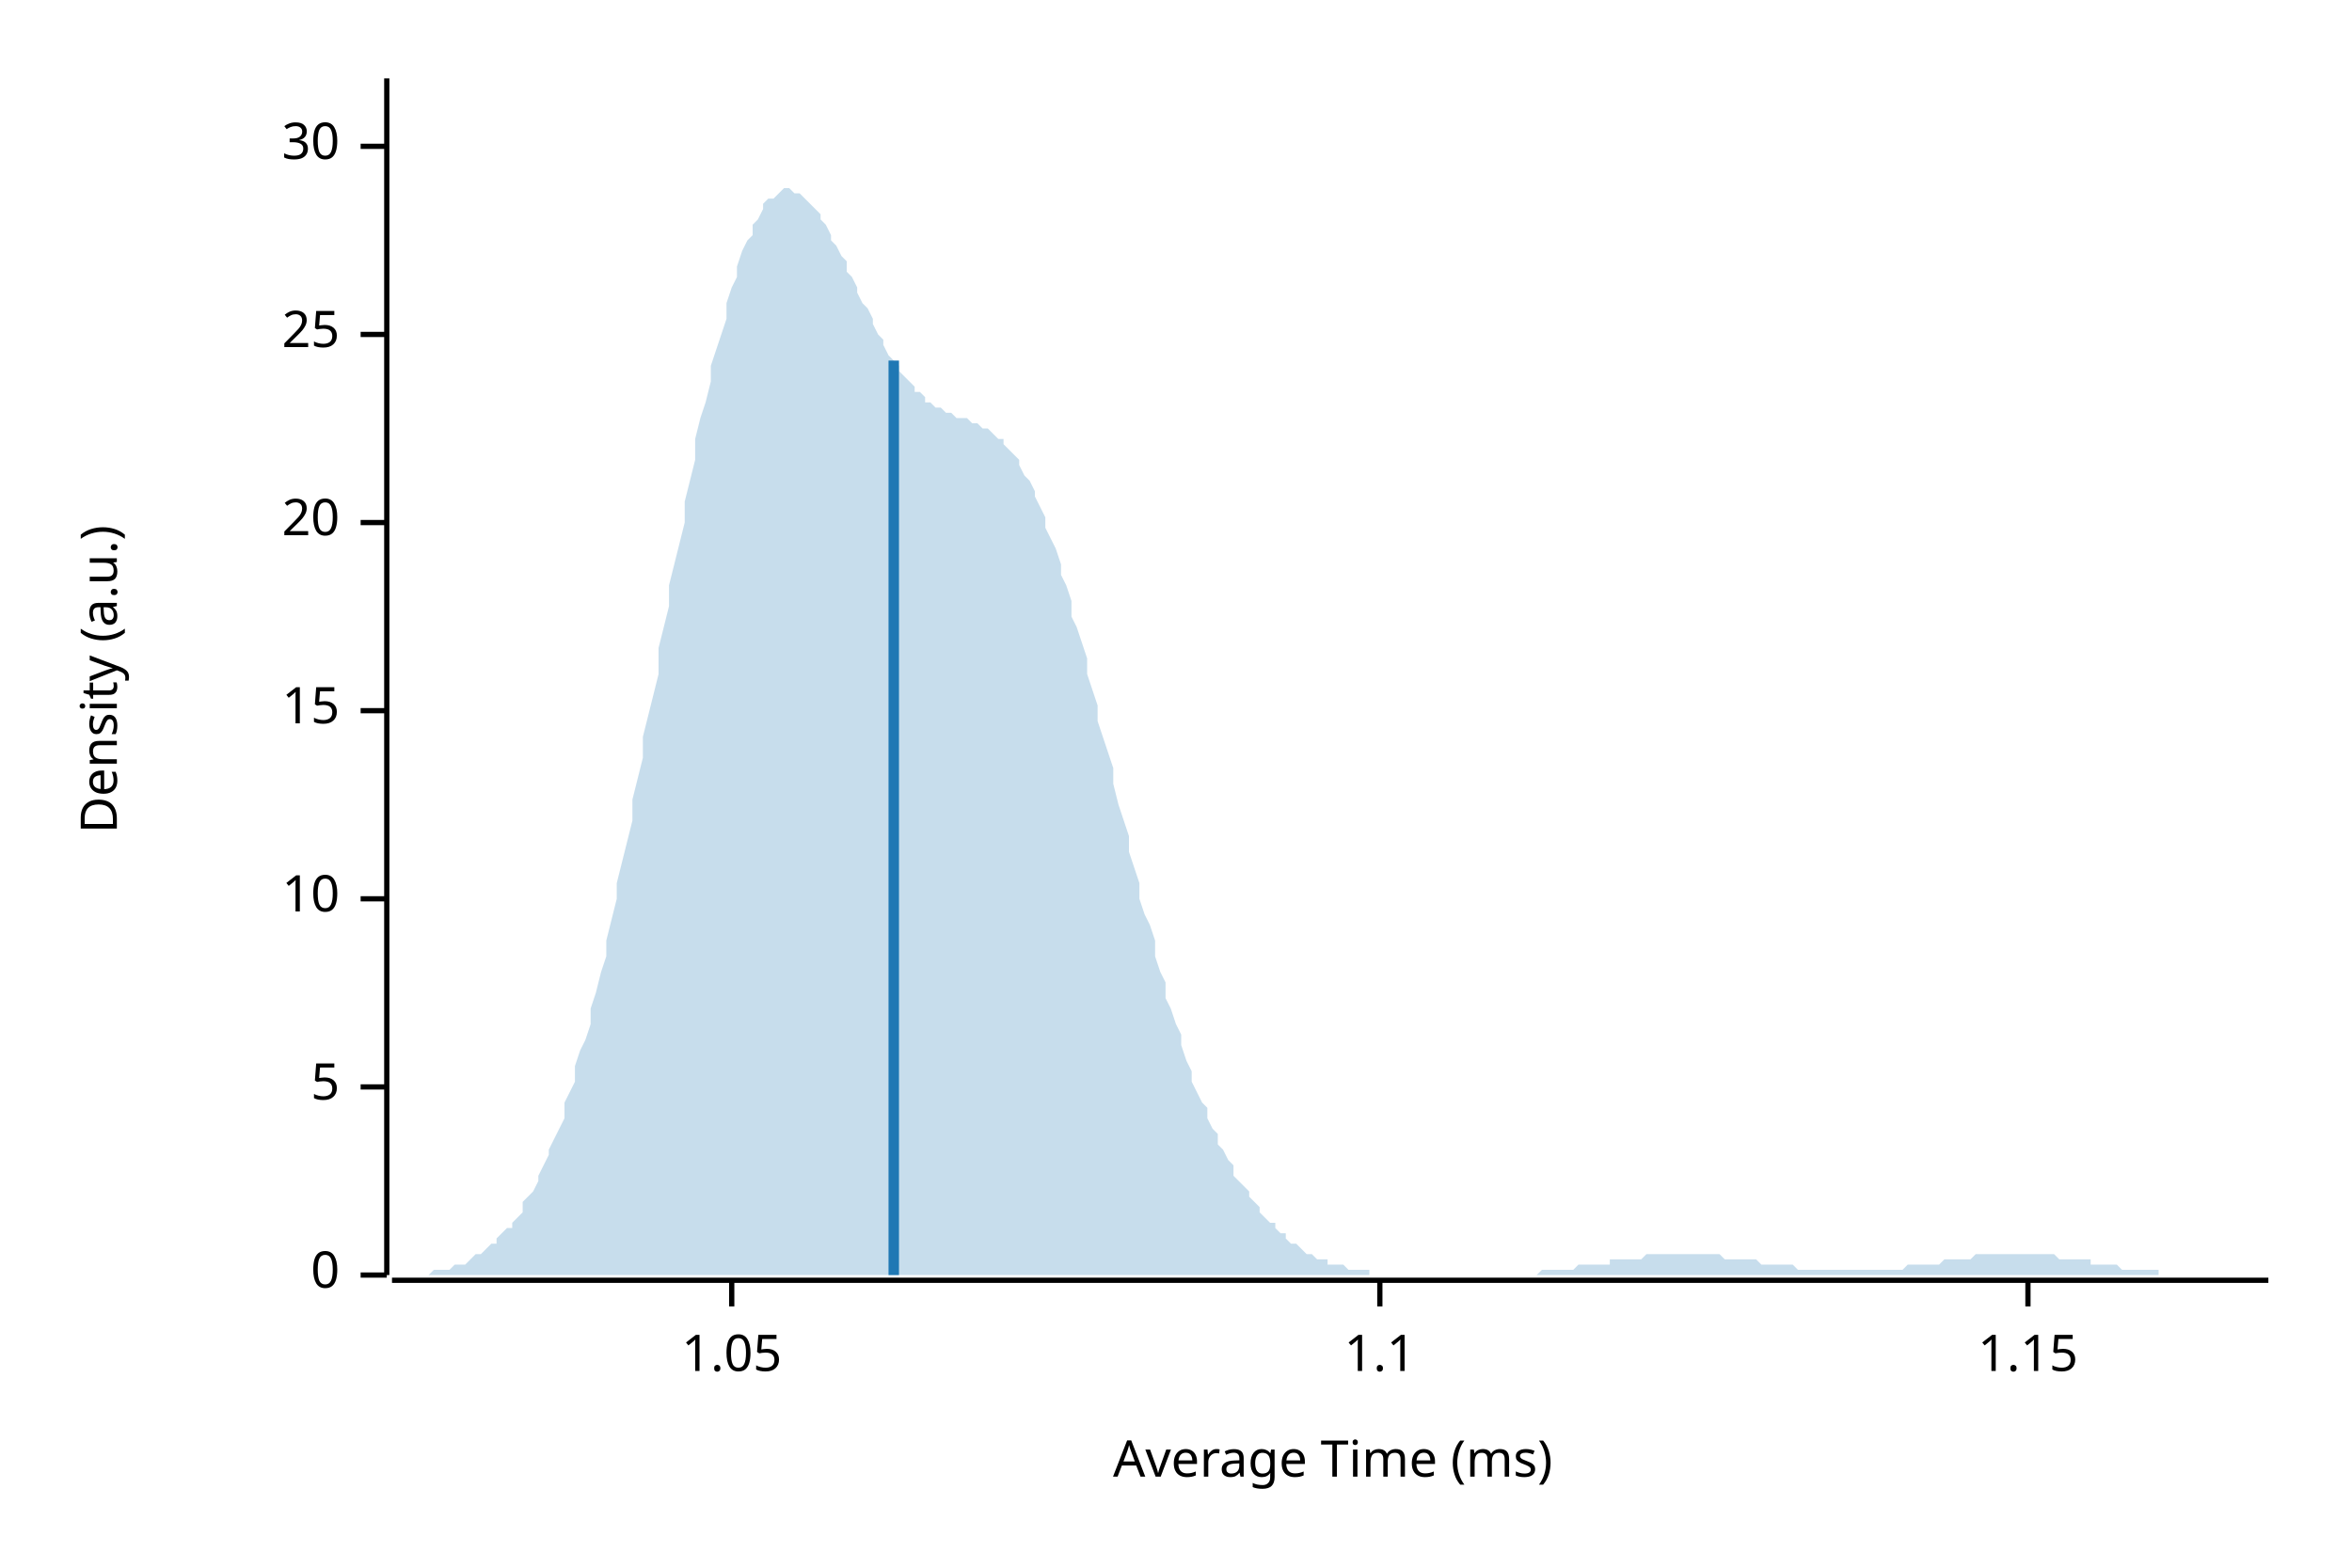
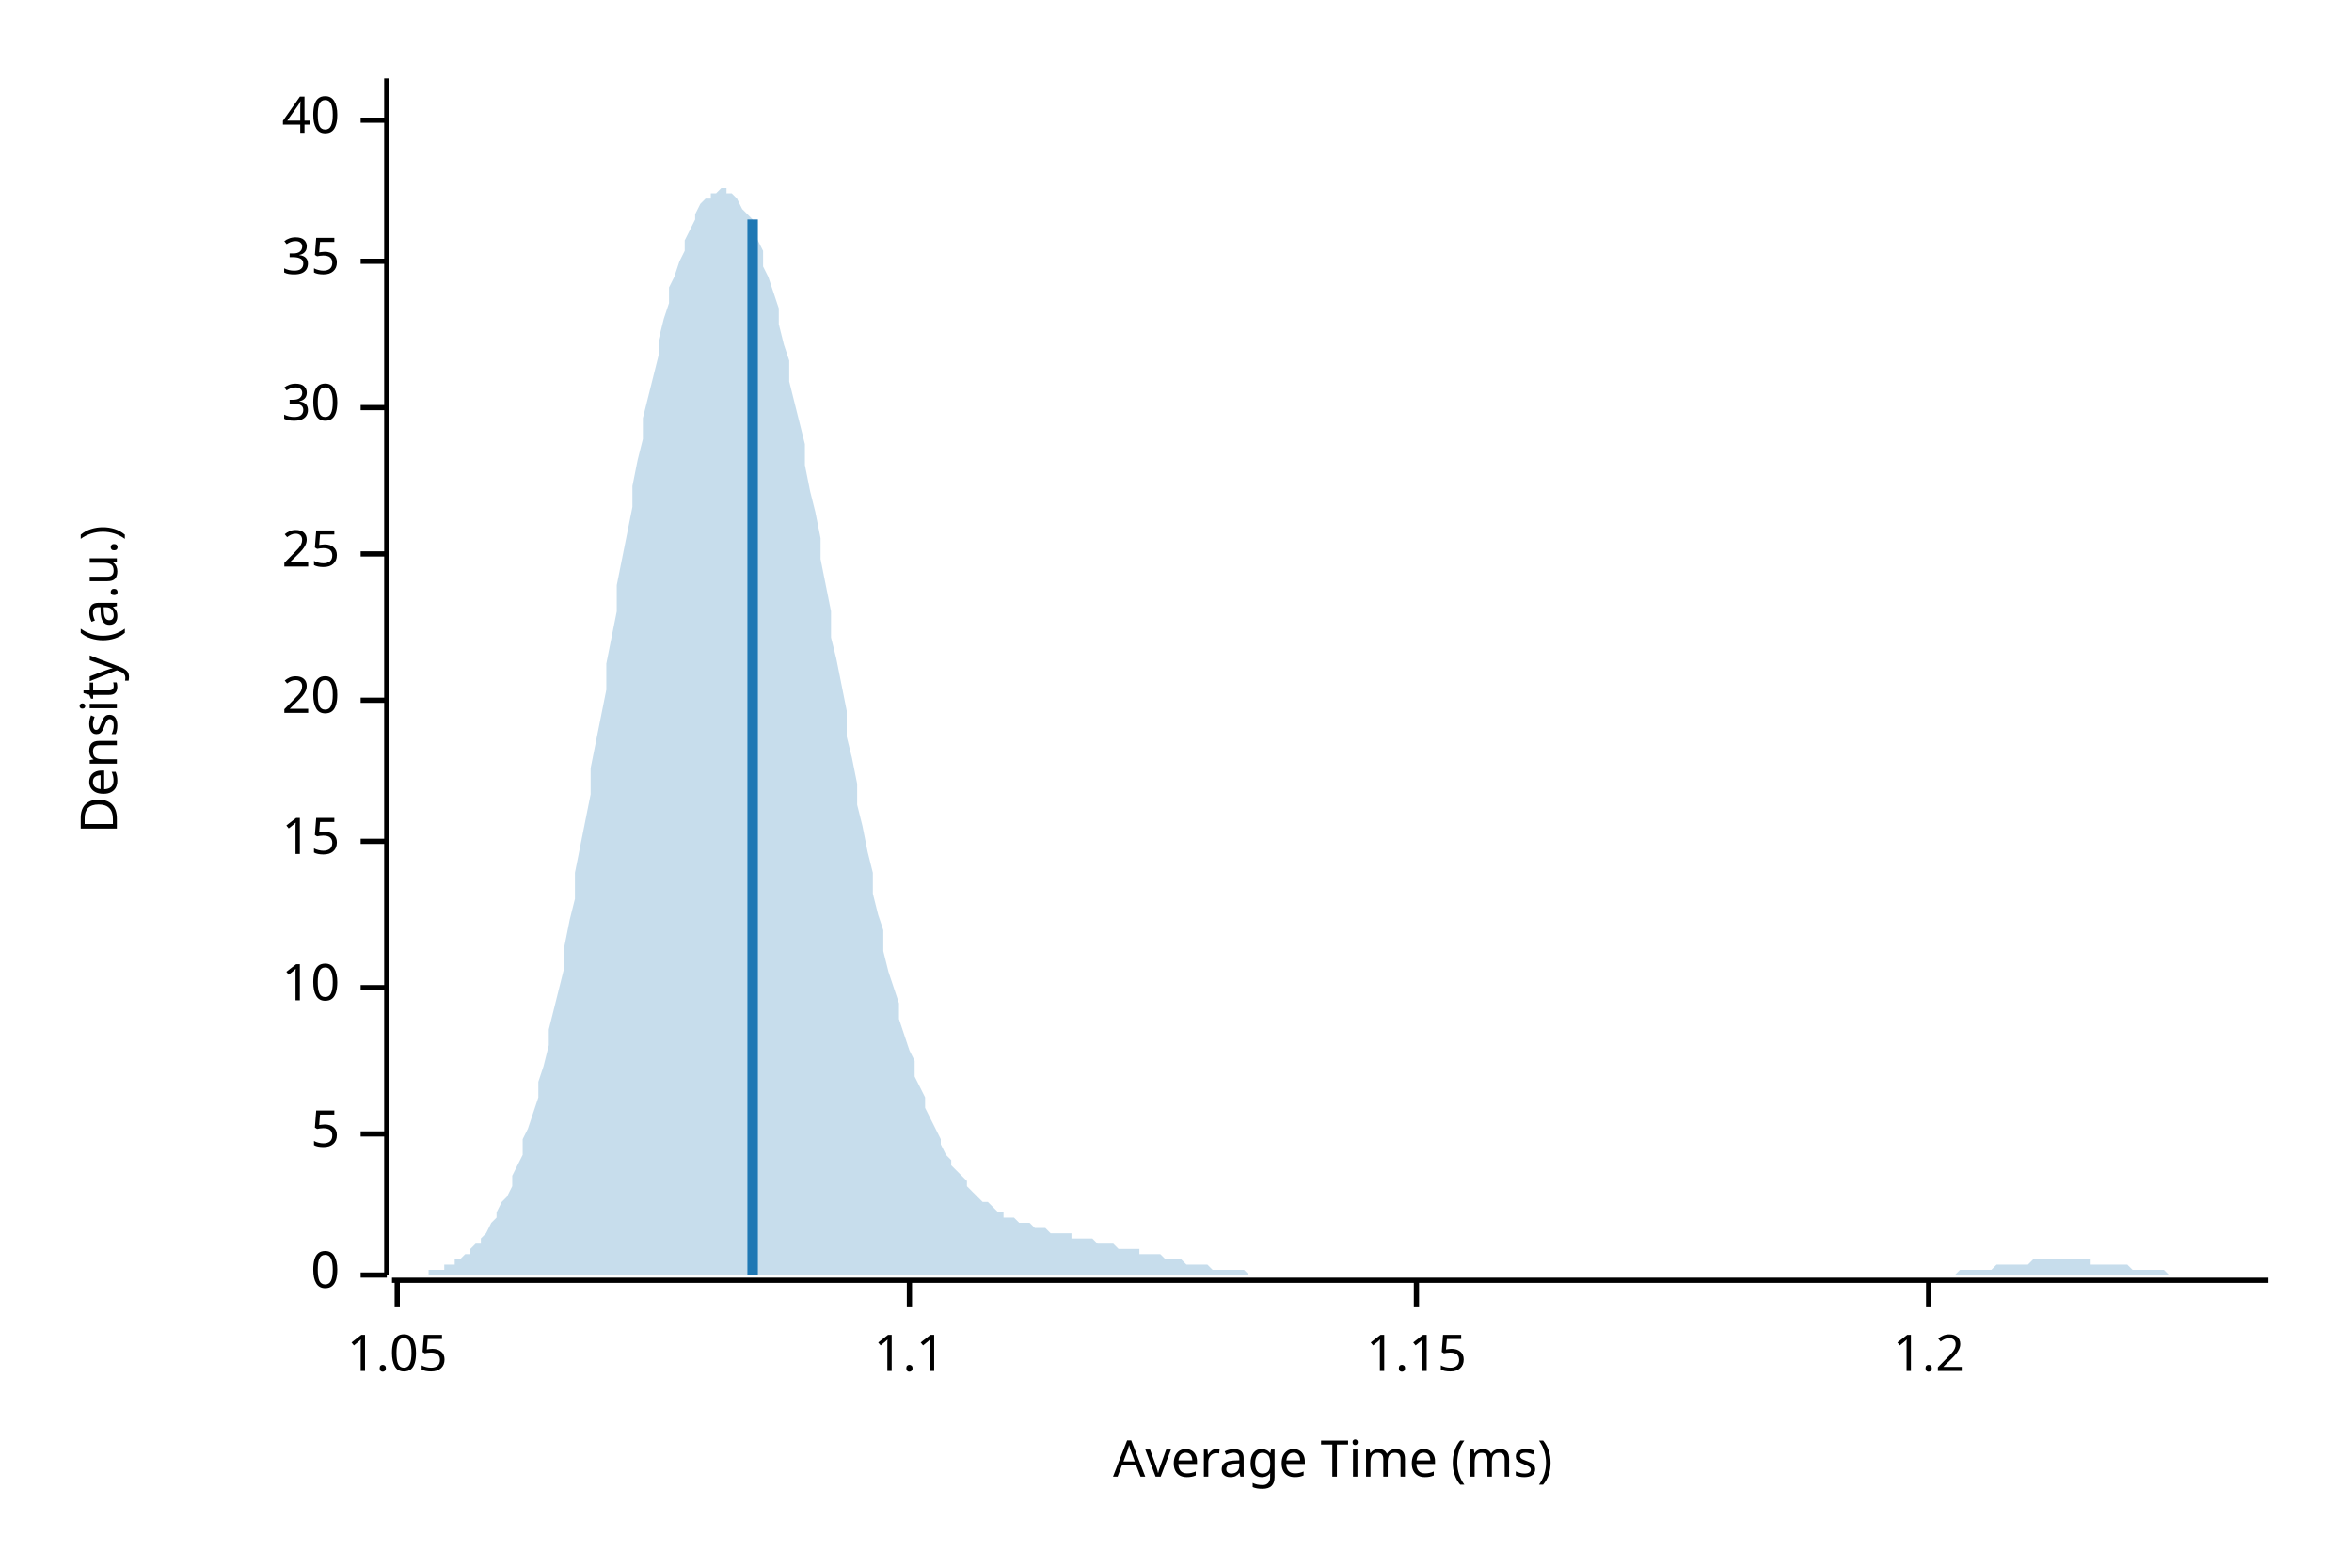
<svg xmlns="http://www.w3.org/2000/svg" width="450" height="300" viewBox="0 0 450 300">
  <text x="15" y="130" dy="0.76em" text-anchor="middle" font-family="sans-serif" font-size="9.677" opacity="1" fill="#000000" transform="rotate(270, 15, 130)">
Density (a.u.)
</text>
  <text x="255" y="285" dy="-0.5ex" text-anchor="middle" font-family="sans-serif" font-size="9.677" opacity="1" fill="#000000">
Average Time (ms)
</text>
  <polyline fill="none" opacity="1" stroke="#000000" stroke-width="1" points="74,15 74,244 " />
  <text x="65" y="244" dy="0.5ex" text-anchor="end" font-family="sans-serif" font-size="9.677" opacity="1" fill="#000000">
0
</text>
  <polyline fill="none" opacity="1" stroke="#000000" stroke-width="1" points="69,244 74,244 " />
-   <text x="65" y="208" dy="0.5ex" text-anchor="end" font-family="sans-serif" font-size="9.677" opacity="1" fill="#000000">
+   <text x="65" y="217" dy="0.5ex" text-anchor="end" font-family="sans-serif" font-size="9.677" opacity="1" fill="#000000">
5
</text>
-   <polyline fill="none" opacity="1" stroke="#000000" stroke-width="1" points="69,208 74,208 " />
-   <text x="65" y="172" dy="0.5ex" text-anchor="end" font-family="sans-serif" font-size="9.677" opacity="1" fill="#000000">
+   <polyline fill="none" opacity="1" stroke="#000000" stroke-width="1" points="69,217 74,217 " />
+   <text x="65" y="189" dy="0.5ex" text-anchor="end" font-family="sans-serif" font-size="9.677" opacity="1" fill="#000000">
10
</text>
-   <polyline fill="none" opacity="1" stroke="#000000" stroke-width="1" points="69,172 74,172 " />
-   <text x="65" y="136" dy="0.5ex" text-anchor="end" font-family="sans-serif" font-size="9.677" opacity="1" fill="#000000">
+   <polyline fill="none" opacity="1" stroke="#000000" stroke-width="1" points="69,189 74,189 " />
+   <text x="65" y="161" dy="0.5ex" text-anchor="end" font-family="sans-serif" font-size="9.677" opacity="1" fill="#000000">
15
</text>
-   <polyline fill="none" opacity="1" stroke="#000000" stroke-width="1" points="69,136 74,136 " />
-   <text x="65" y="100" dy="0.5ex" text-anchor="end" font-family="sans-serif" font-size="9.677" opacity="1" fill="#000000">
+   <polyline fill="none" opacity="1" stroke="#000000" stroke-width="1" points="69,161 74,161 " />
+   <text x="65" y="134" dy="0.5ex" text-anchor="end" font-family="sans-serif" font-size="9.677" opacity="1" fill="#000000">
20
</text>
-   <polyline fill="none" opacity="1" stroke="#000000" stroke-width="1" points="69,100 74,100 " />
-   <text x="65" y="64" dy="0.5ex" text-anchor="end" font-family="sans-serif" font-size="9.677" opacity="1" fill="#000000">
+   <polyline fill="none" opacity="1" stroke="#000000" stroke-width="1" points="69,134 74,134 " />
+   <text x="65" y="106" dy="0.5ex" text-anchor="end" font-family="sans-serif" font-size="9.677" opacity="1" fill="#000000">
25
</text>
-   <polyline fill="none" opacity="1" stroke="#000000" stroke-width="1" points="69,64 74,64 " />
-   <text x="65" y="28" dy="0.5ex" text-anchor="end" font-family="sans-serif" font-size="9.677" opacity="1" fill="#000000">
+   <polyline fill="none" opacity="1" stroke="#000000" stroke-width="1" points="69,106 74,106 " />
+   <text x="65" y="78" dy="0.5ex" text-anchor="end" font-family="sans-serif" font-size="9.677" opacity="1" fill="#000000">
30
</text>
-   <polyline fill="none" opacity="1" stroke="#000000" stroke-width="1" points="69,28 74,28 " />
+   <polyline fill="none" opacity="1" stroke="#000000" stroke-width="1" points="69,78 74,78 " />
+   <text x="65" y="50" dy="0.5ex" text-anchor="end" font-family="sans-serif" font-size="9.677" opacity="1" fill="#000000">
+ 35
+ </text>
+   <polyline fill="none" opacity="1" stroke="#000000" stroke-width="1" points="69,50 74,50 " />
+   <text x="65" y="23" dy="0.5ex" text-anchor="end" font-family="sans-serif" font-size="9.677" opacity="1" fill="#000000">
+ 40
+ </text>
+   <polyline fill="none" opacity="1" stroke="#000000" stroke-width="1" points="69,23 74,23 " />
  <polyline fill="none" opacity="1" stroke="#000000" stroke-width="1" points="75,245 434,245 " />
-   <text x="140" y="255" dy="0.76em" text-anchor="middle" font-family="sans-serif" font-size="9.677" opacity="1" fill="#000000">
+   <text x="76" y="255" dy="0.76em" text-anchor="middle" font-family="sans-serif" font-size="9.677" opacity="1" fill="#000000">
1.05
</text>
-   <polyline fill="none" opacity="1" stroke="#000000" stroke-width="1" points="140,245 140,250 " />
-   <text x="264" y="255" dy="0.76em" text-anchor="middle" font-family="sans-serif" font-size="9.677" opacity="1" fill="#000000">
+   <polyline fill="none" opacity="1" stroke="#000000" stroke-width="1" points="76,245 76,250 " />
+   <text x="174" y="255" dy="0.76em" text-anchor="middle" font-family="sans-serif" font-size="9.677" opacity="1" fill="#000000">
1.1
</text>
-   <polyline fill="none" opacity="1" stroke="#000000" stroke-width="1" points="264,245 264,250 " />
-   <text x="388" y="255" dy="0.76em" text-anchor="middle" font-family="sans-serif" font-size="9.677" opacity="1" fill="#000000">
+   <polyline fill="none" opacity="1" stroke="#000000" stroke-width="1" points="174,245 174,250 " />
+   <text x="271" y="255" dy="0.76em" text-anchor="middle" font-family="sans-serif" font-size="9.677" opacity="1" fill="#000000">
1.15
</text>
-   <polyline fill="none" opacity="1" stroke="#000000" stroke-width="1" points="388,245 388,250 " />
-   <polygon opacity="0.25" fill="#1F78B4" points="75,244 75,244 76,244 77,244 77,244 78,244 79,244 80,244 80,244 81,244 82,244 82,244 83,243 84,243 85,243 85,243 86,243 87,242 87,242 88,242 89,242 90,241 90,241 91,240 92,240 92,240 93,239 94,238 95,238 95,237 96,236 97,235 98,235 98,234 99,233 100,232 100,230 101,229 102,228 103,226 103,225 104,223 105,221 105,220 106,218 107,216 108,214 108,211 109,209 110,207 110,204 111,201 112,199 113,196 113,193 114,190 115,186 116,183 116,180 117,176 118,172 118,169 119,165 120,161 121,157 121,153 122,149 123,145 123,141 124,137 125,133 126,129 126,124 127,120 128,116 128,112 129,108 130,104 131,100 131,96 132,92 133,88 133,84 134,80 135,77 136,73 136,70 137,67 138,64 139,61 139,58 140,55 141,53 141,51 142,48 143,46 144,45 144,43 145,42 146,40 146,39 147,38 148,38 149,37 149,37 150,36 151,36 151,36 152,37 153,37 154,38 154,38 155,39 156,40 157,41 157,42 158,43 159,45 159,46 160,47 161,49 162,50 162,52 163,53 164,55 164,56 165,58 166,59 167,61 167,62 168,64 169,65 169,66 170,68 171,69 172,70 172,71 173,72 174,73 175,74 175,75 176,75 177,76 177,77 178,77 179,78 180,78 180,78 181,79 182,79 182,79 183,80 184,80 185,80 185,80 186,81 187,81 187,81 188,82 189,82 190,83 190,83 191,84 192,84 192,85 193,86 194,87 195,88 195,89 196,91 197,92 198,94 198,95 199,97 200,99 200,101 201,103 202,105 203,108 203,110 204,112 205,115 205,118 206,120 207,123 208,126 208,129 209,132 210,135 210,138 211,141 212,144 213,147 213,150 214,154 215,157 216,160 216,163 217,166 218,169 218,172 219,175 220,177 221,180 221,183 222,186 223,188 223,191 224,193 225,196 226,198 226,200 227,203 228,205 228,207 229,209 230,211 231,212 231,214 232,216 233,217 233,219 234,220 235,222 236,223 236,225 237,226 238,227 239,228 239,229 240,230 241,231 241,232 242,233 243,234 244,234 244,235 245,236 246,236 246,237 247,238 248,238 249,239 249,239 250,240 251,240 251,240 252,241 253,241 254,241 254,242 255,242 256,242 257,242 257,242 258,243 259,243 259,243 260,243 261,243 262,243 262,244 263,244 264,244 264,244 265,244 266,244 267,244 267,244 268,244 269,244 269,244 270,244 271,244 272,244 272,244 273,244 274,244 275,244 275,244 276,244 277,244 277,244 278,244 279,244 280,244 280,244 281,244 282,244 282,244 283,244 284,244 285,244 285,244 286,244 287,244 287,244 288,244 289,244 290,244 290,244 291,244 292,244 292,244 293,244 294,244 295,243 295,243 296,243 297,243 298,243 298,243 299,243 300,243 300,243 301,243 302,242 303,242 303,242 304,242 305,242 305,242 306,242 307,242 308,242 308,241 309,241 310,241 310,241 311,241 312,241 313,241 313,241 314,241 315,240 316,240 316,240 317,240 318,240 318,240 319,240 320,240 321,240 321,240 322,240 323,240 323,240 324,240 325,240 326,240 326,240 327,240 328,240 328,240 329,240 330,241 331,241 331,241 332,241 333,241 333,241 334,241 335,241 336,241 336,241 337,242 338,242 339,242 339,242 340,242 341,242 341,242 342,242 343,242 344,243 344,243 345,243 346,243 346,243 347,243 348,243 349,243 349,243 350,243 351,243 351,243 352,243 353,243 354,243 354,243 355,243 356,243 357,243 357,243 358,243 359,243 359,243 360,243 361,243 362,243 362,243 363,243 364,243 364,243 365,242 366,242 367,242 367,242 368,242 369,242 369,242 370,242 371,242 372,241 372,241 373,241 374,241 375,241 375,241 376,241 377,241 377,241 378,240 379,240 380,240 380,240 381,240 382,240 382,240 383,240 384,240 385,240 385,240 386,240 387,240 387,240 388,240 389,240 390,240 390,240 391,240 392,240 392,240 393,240 394,241 395,241 395,241 396,241 397,241 398,241 398,241 399,241 400,241 400,242 401,242 402,242 403,242 403,242 404,242 405,242 405,242 406,243 407,243 408,243 408,243 409,243 410,243 410,243 411,243 412,243 413,243 413,244 414,244 415,244 416,244 416,244 417,244 418,244 418,244 419,244 420,244 421,244 421,244 422,244 423,244 423,244 424,244 425,244 426,244 426,244 427,244 428,244 428,244 429,244 430,244 431,244 431,244 432,244 433,244 434,244 434,244 75,244 " />
-   <polyline fill="none" opacity="1" stroke="#1F78B4" stroke-width="2" points="171,244 171,69 " />
+   <polyline fill="none" opacity="1" stroke="#000000" stroke-width="1" points="271,245 271,250 " />
+   <text x="369" y="255" dy="0.76em" text-anchor="middle" font-family="sans-serif" font-size="9.677" opacity="1" fill="#000000">
+ 1.2
+ </text>
+   <polyline fill="none" opacity="1" stroke="#000000" stroke-width="1" points="369,245 369,250 " />
+   <polygon opacity="0.25" fill="#1F78B4" points="75,244 75,244 76,244 77,244 77,244 78,244 79,244 80,244 80,244 81,244 82,244 82,243 83,243 84,243 85,243 85,242 86,242 87,242 87,241 88,241 89,240 90,240 90,239 91,238 92,238 92,237 93,236 94,234 95,233 95,232 96,230 97,229 98,227 98,225 99,223 100,221 100,218 101,216 102,213 103,210 103,207 104,204 105,200 105,197 106,193 107,189 108,185 108,181 109,176 110,172 110,167 111,162 112,157 113,152 113,147 114,142 115,137 116,132 116,127 117,122 118,117 118,112 119,107 120,102 121,97 121,93 122,88 123,84 123,80 124,76 125,72 126,68 126,65 127,61 128,58 128,55 129,53 130,50 131,48 131,46 132,44 133,42 133,41 134,39 135,38 136,38 136,37 137,37 138,36 139,36 139,37 140,37 141,38 141,38 142,40 143,41 144,42 144,44 145,46 146,48 146,51 147,53 148,56 149,59 149,62 150,66 151,69 151,73 152,77 153,81 154,85 154,89 155,94 156,98 157,103 157,107 158,112 159,117 159,122 160,126 161,131 162,136 162,141 163,145 164,150 164,154 165,158 166,163 167,167 167,171 168,175 169,178 169,182 170,186 171,189 172,192 172,195 173,198 174,201 175,203 175,206 176,208 177,210 177,212 178,214 179,216 180,218 180,219 181,221 182,222 182,223 183,224 184,225 185,226 185,227 186,228 187,229 187,229 188,230 189,230 190,231 190,231 191,232 192,232 192,233 193,233 194,233 195,234 195,234 196,234 197,234 198,235 198,235 199,235 200,235 200,235 201,236 202,236 203,236 203,236 204,236 205,236 205,237 206,237 207,237 208,237 208,237 209,237 210,238 210,238 211,238 212,238 213,238 213,238 214,239 215,239 216,239 216,239 217,239 218,239 218,240 219,240 220,240 221,240 221,240 222,240 223,241 223,241 224,241 225,241 226,241 226,241 227,242 228,242 228,242 229,242 230,242 231,242 231,242 232,243 233,243 233,243 234,243 235,243 236,243 236,243 237,243 238,243 239,244 239,244 240,244 241,244 241,244 242,244 243,244 244,244 244,244 245,244 246,244 246,244 247,244 248,244 249,244 249,244 250,244 251,244 251,244 252,244 253,244 254,244 254,244 255,244 256,244 257,244 257,244 258,244 259,244 259,244 260,244 261,244 262,244 262,244 263,244 264,244 264,244 265,244 266,244 267,244 267,244 268,244 269,244 269,244 270,244 271,244 272,244 272,244 273,244 274,244 275,244 275,244 276,244 277,244 277,244 278,244 279,244 280,244 280,244 281,244 282,244 282,244 283,244 284,244 285,244 285,244 286,244 287,244 287,244 288,244 289,244 290,244 290,244 291,244 292,244 292,244 293,244 294,244 295,244 295,244 296,244 297,244 298,244 298,244 299,244 300,244 300,244 301,244 302,244 303,244 303,244 304,244 305,244 305,244 306,244 307,244 308,244 308,244 309,244 310,244 310,244 311,244 312,244 313,244 313,244 314,244 315,244 316,244 316,244 317,244 318,244 318,244 319,244 320,244 321,244 321,244 322,244 323,244 323,244 324,244 325,244 326,244 326,244 327,244 328,244 328,244 329,244 330,244 331,244 331,244 332,244 333,244 333,244 334,244 335,244 336,244 336,244 337,244 338,244 339,244 339,244 340,244 341,244 341,244 342,244 343,244 344,244 344,244 345,244 346,244 346,244 347,244 348,244 349,244 349,244 350,244 351,244 351,244 352,244 353,244 354,244 354,244 355,244 356,244 357,244 357,244 358,244 359,244 359,244 360,244 361,244 362,244 362,244 363,244 364,244 364,244 365,244 366,244 367,244 367,244 368,244 369,244 369,244 370,244 371,244 372,244 372,244 373,244 374,244 375,243 375,243 376,243 377,243 377,243 378,243 379,243 380,243 380,243 381,243 382,242 382,242 383,242 384,242 385,242 385,242 386,242 387,242 387,242 388,242 389,241 390,241 390,241 391,241 392,241 392,241 393,241 394,241 395,241 395,241 396,241 397,241 398,241 398,241 399,241 400,241 400,242 401,242 402,242 403,242 403,242 404,242 405,242 405,242 406,242 407,242 408,243 408,243 409,243 410,243 410,243 411,243 412,243 413,243 413,243 414,243 415,244 416,244 416,244 417,244 418,244 418,244 419,244 420,244 421,244 421,244 422,244 423,244 423,244 424,244 425,244 426,244 426,244 427,244 428,244 428,244 429,244 430,244 431,244 431,244 432,244 433,244 434,244 434,244 75,244 " />
+   <polyline fill="none" opacity="1" stroke="#1F78B4" stroke-width="2" points="144,244 144,42 " />
</svg>
